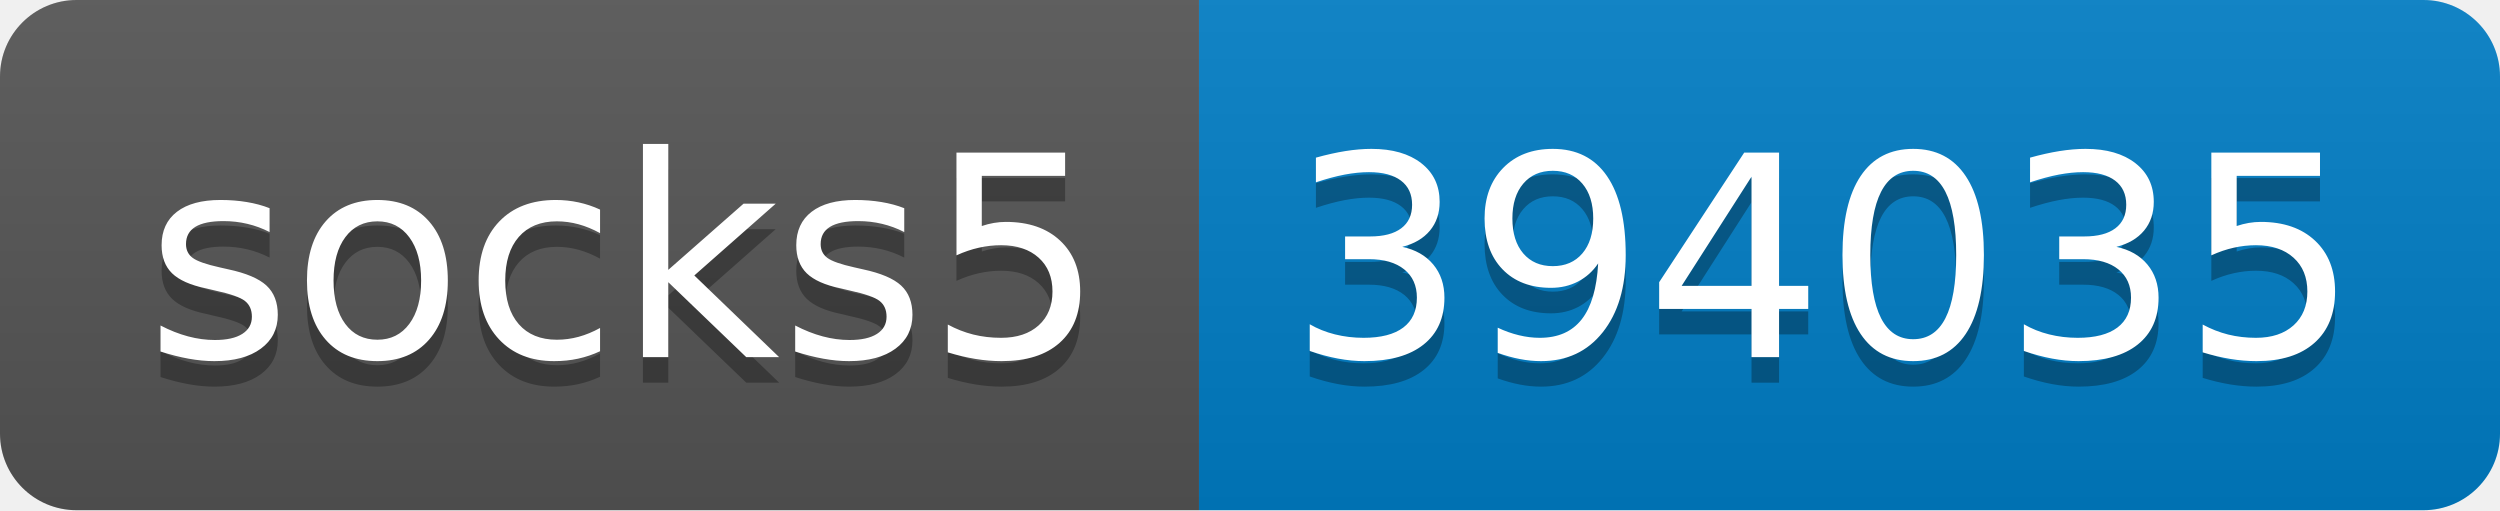
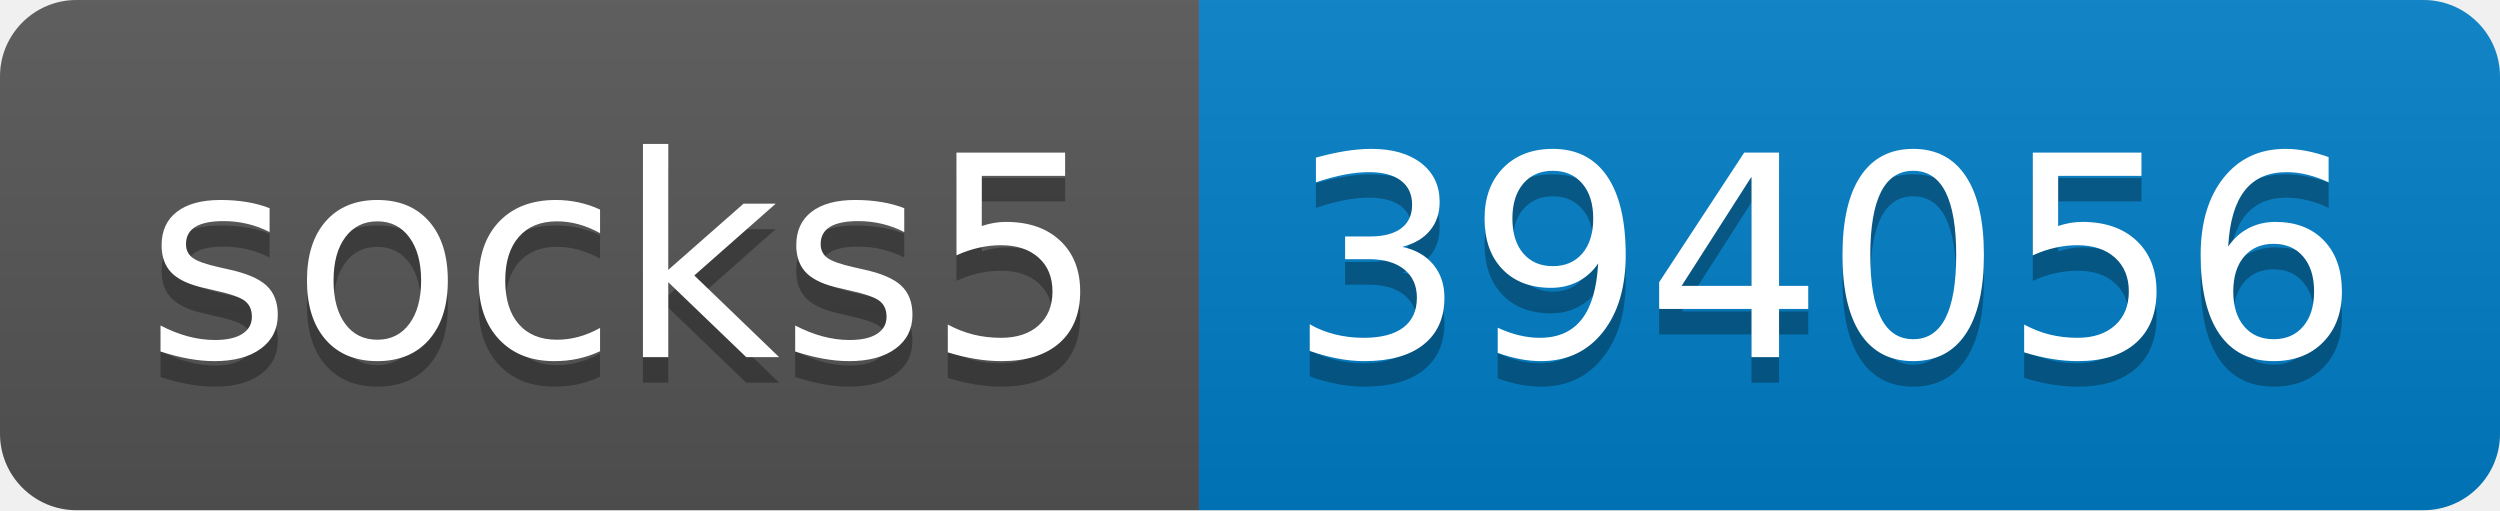
- <svg xmlns="http://www.w3.org/2000/svg" width="98" height="20" role="img" aria-label="socks5: 394035">
+ <svg xmlns="http://www.w3.org/2000/svg" width="98" height="20" role="img" aria-label="socks5: 394056">
  <linearGradient id="s" x2="0" y2="100%">
    <stop offset="0" stop-color="#bbb" stop-opacity=".1" />
    <stop offset="1" stop-opacity=".1" />
  </linearGradient>
  <clipPath id="r">
    <rect width="98" height="20" rx="3" fill="#fff" />
  </clipPath>
  <g clip-path="url(#r)">
    <rect width="47" height="20" fill="#555" />
    <rect x="47" width="51" height="20" fill="#007ec6" />
    <rect width="98" height="20" fill="url(#s)" />
  </g>
  <g fill="#fff" text-anchor="middle" font-family="Verdana,Geneva,DejaVu Sans,sans-serif" text-rendering="geometricPrecision" font-size="110">
    <text aria-hidden="true" x="245" y="150" fill="#010101" fill-opacity=".3" transform="scale(.1)" textLength="370">socks5</text>
    <text x="245" y="140" transform="scale(.1)" fill="#fff" textLength="370">socks5</text>
-     <text aria-hidden="true" x="715" y="150" fill="#010101" fill-opacity=".3" transform="scale(.1)" textLength="410">394035</text>
-     <text x="715" y="140" transform="scale(.1)" fill="#fff" textLength="410">394035</text>
+     <text aria-hidden="true" x="715" y="150" fill="#010101" fill-opacity=".3" transform="scale(.1)" textLength="410">394056</text>
+     <text x="715" y="140" transform="scale(.1)" fill="#fff" textLength="410">394056</text>
  </g>
</svg>
